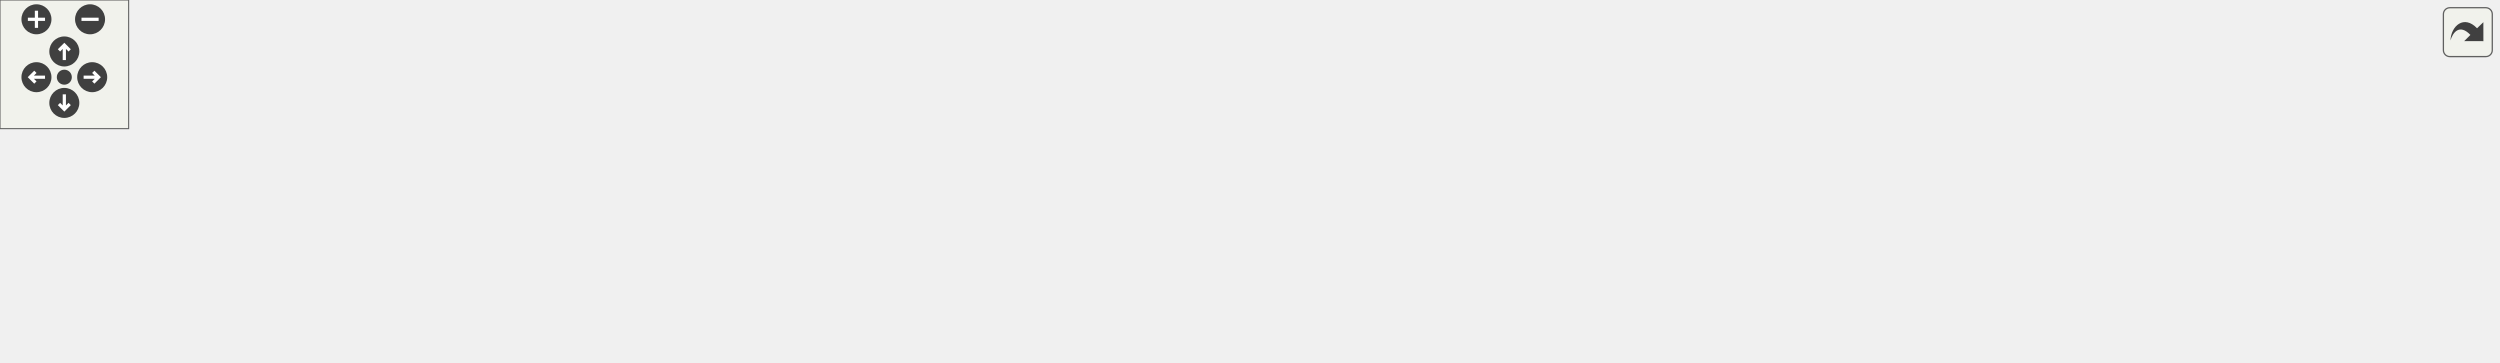
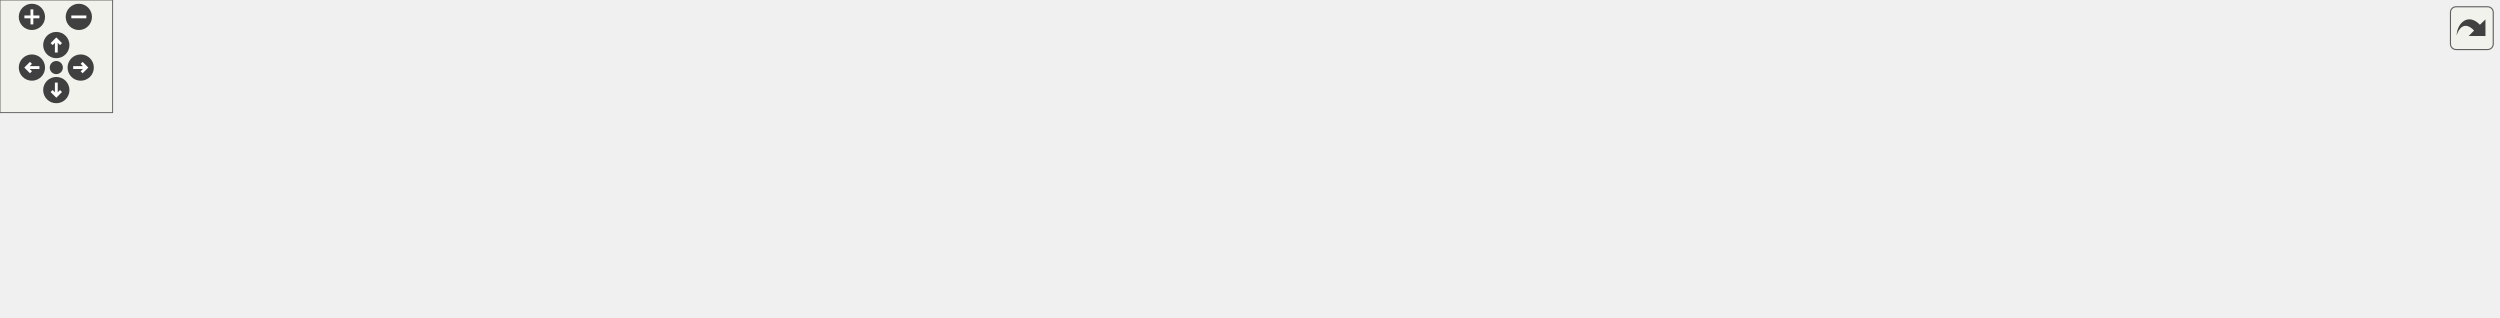
<svg xmlns="http://www.w3.org/2000/svg" xmlns:xlink="http://www.w3.org/1999/xlink" id="main" version="1.1" xml:space="preserve">
  <style type="text/css">
.edge:hover path { stroke: red; }
.edge:hover polygon { stroke: red; fill: red; }
</style>
  <defs>
    <circle id="rim" cx="0" cy="0" r="7" />
    <circle id="rim2" cx="0" cy="0" r="3.5" />
    <g id="zoomPlus">
      <use xlink:href="#rim" fill="#404040">
        <set attributeName="fill" to="#808080" begin="zoomplus.mouseover" end="zoomplus.mouseout" />
      </use>
      <path d="M-4,0h8M0,-4v8" fill="none" stroke="white" stroke-width="1.5" pointer-events="none" />
    </g>
    <g id="zoomMin">
      <use xlink:href="#rim" fill="#404040">
        <set attributeName="fill" to="#808080" begin="zoomminus.mouseover" end="zoomminus.mouseout" />
      </use>
      <path d="M-4,0h8" fill="none" stroke="white" stroke-width="1.5" pointer-events="none" />
    </g>
    <g id="dirArrow">
      <path fill="none" stroke="white" stroke-width="1.5" d="M0,-3.0v7 M-2.5,-0.5L0,-3.0L2.5,-0.5" />
    </g>
    <g id="resetDef">
      <use xlink:href="#rim2" fill="#404040">
        <set attributeName="fill" to="#808080" begin="reset.mouseover" end="reset.mouseout" />
      </use>
    </g>
  </defs>
  <svg id="graph" class="graph">
    <g id="viewport">
      <g id="node1" class="node">
        <g id="a_node1">
          <a xlink:title=" ">
-             <polygon fill="#bfbfbf" stroke="black" points="476.5,-67.5 476.5,-108.5 599.5,-108.5 599.5,-67.5 476.5,-67.5" />
-             <text text-anchor="start" x="484.5" y="-96.5" font-family="Helvetica,sans-Serif" font-size="10.00">libs/spic-engine/includes</text>
-             <text text-anchor="start" x="484.5" y="-85.5" font-family="Helvetica,sans-Serif" font-size="10.00">/spic-api-headers/Utils</text>
-             <text text-anchor="middle" x="538" y="-74.5" font-family="Helvetica,sans-Serif" font-size="10.00">/PointUtil.hpp</text>
+             <polygon fill="#bfbfbf" stroke="black" points="559.5,-67.5 559.5,-108.5 682.5,-108.5 682.5,-67.5 559.5,-67.5" />
+             <text text-anchor="start" x="567.5" y="-96.5" font-family="Helvetica,sans-Serif" font-size="10.00">libs/spic-engine/includes</text>
+             <text text-anchor="start" x="567.5" y="-85.5" font-family="Helvetica,sans-Serif" font-size="10.00">/spic-api-headers/Utils</text>
+             <text text-anchor="middle" x="621" y="-74.5" font-family="Helvetica,sans-Serif" font-size="10.00">/PointUtil.hpp</text>
          </a>
        </g>
      </g>
      <g id="node2" class="node">
        <g id="a_node2">
          <a xlink:href="AttackBehaviour_8cpp.html" target="_top" xlink:title=" ">
            <polygon fill="none" stroke="black" points="0,-0.5 0,-30.5 110,-30.5 110,-0.5 0,-0.5" />
            <text text-anchor="start" x="8" y="-18.5" font-family="Helvetica,sans-Serif" font-size="10.00">src/Scripts/Common</text>
            <text text-anchor="middle" x="55" y="-7.5" font-family="Helvetica,sans-Serif" font-size="10.00">/AttackBehaviour.cpp</text>
          </a>
        </g>
      </g>
      <g id="edge1" class="edge">
-         <path fill="none" stroke="midnightblue" d="M466.16,-79.39C382.46,-70.06 240.17,-52.78 119,-31 116.08,-30.48 113.1,-29.91 110.09,-29.31" />
-         <polygon fill="midnightblue" stroke="midnightblue" points="465.99,-82.89 476.32,-80.51 466.76,-75.93 465.99,-82.89" />
+         <path fill="none" stroke="midnightblue" d="M549.19,-81.53C451.44,-73.5 271.21,-56.65 119,-31 116.08,-30.51 113.09,-29.97 110.08,-29.39" />
+         <polygon fill="midnightblue" stroke="midnightblue" points="549,-85.02 559.26,-82.35 549.57,-78.05 549,-85.02" />
      </g>
      <g id="node3" class="node">
        <g id="a_node3">
          <a xlink:href="BulletBehaviour_8cpp.html" target="_top" xlink:title=" ">
            <polygon fill="none" stroke="black" points="128,-0.5 128,-30.5 234,-30.5 234,-0.5 128,-0.5" />
            <text text-anchor="start" x="136" y="-18.5" font-family="Helvetica,sans-Serif" font-size="10.00">src/Scripts/Common</text>
            <text text-anchor="middle" x="181" y="-7.5" font-family="Helvetica,sans-Serif" font-size="10.00">/BulletBehaviour.cpp</text>
          </a>
        </g>
      </g>
      <g id="edge2" class="edge">
-         <path fill="none" stroke="midnightblue" d="M466.16,-74.24C406.32,-63.4 318.93,-47.08 243,-31 240.08,-30.38 237.09,-29.73 234.07,-29.07" />
-         <polygon fill="midnightblue" stroke="midnightblue" points="465.8,-77.73 476.26,-76.06 467.04,-70.84 465.8,-77.73" />
+         <path fill="none" stroke="midnightblue" d="M549.22,-78.16C472.96,-68.35 349.02,-51.22 243,-31 240.07,-30.44 237.07,-29.84 234.04,-29.21" />
+         <polygon fill="midnightblue" stroke="midnightblue" points="548.83,-81.64 559.19,-79.44 549.72,-74.7 548.83,-81.64" />
      </g>
      <g id="node4" class="node">
        <g id="a_node4">
          <a xlink:href="DamageBehaviour_8cpp.html" target="_top" xlink:title=" ">
            <polygon fill="none" stroke="black" points="252.5,-0.5 252.5,-30.5 369.5,-30.5 369.5,-0.5 252.5,-0.5" />
            <text text-anchor="start" x="260.5" y="-18.5" font-family="Helvetica,sans-Serif" font-size="10.00">src/Scripts/Common</text>
            <text text-anchor="middle" x="311" y="-7.5" font-family="Helvetica,sans-Serif" font-size="10.00">/DamageBehaviour.cpp</text>
          </a>
        </g>
      </g>
      <g id="edge3" class="edge">
-         <path fill="none" stroke="midnightblue" d="M466.29,-64.73C430.22,-53.53 387.61,-40.29 356.15,-30.52" />
-         <polygon fill="midnightblue" stroke="midnightblue" points="465.68,-68.21 476.27,-67.83 467.76,-61.52 465.68,-68.21" />
+         <path fill="none" stroke="midnightblue" d="M549.43,-70.72C494.88,-58.32 420.67,-41.44 369.61,-29.83" />
+         <polygon fill="midnightblue" stroke="midnightblue" points="548.86,-74.18 559.38,-72.99 550.41,-67.36 548.86,-74.18" />
      </g>
      <g id="node5" class="node">
        <g id="a_node5">
          <a xlink:href="EnemyMedicBehaviour_8cpp.html" target="_top" xlink:title=" ">
            <polygon fill="none" stroke="black" points="387.5,-0.5 387.5,-30.5 524.5,-30.5 524.5,-0.5 387.5,-0.5" />
            <text text-anchor="start" x="395.5" y="-18.5" font-family="Helvetica,sans-Serif" font-size="10.00">src/Scripts/Enemies</text>
            <text text-anchor="middle" x="456" y="-7.5" font-family="Helvetica,sans-Serif" font-size="10.00">/EnemyMedicBehaviour.cpp</text>
          </a>
        </g>
      </g>
      <g id="edge4" class="edge">
-         <path fill="none" stroke="midnightblue" d="M507.24,-60.55C495.44,-50.41 482.44,-39.23 472.48,-30.67" />
-         <polygon fill="midnightblue" stroke="midnightblue" points="505.29,-63.5 515.16,-67.36 509.86,-58.19 505.29,-63.5" />
+         <path fill="none" stroke="midnightblue" d="M565.84,-63.43C540.33,-52.53 510.88,-39.95 488.91,-30.56" />
+         <polygon fill="midnightblue" stroke="midnightblue" points="564.47,-66.65 575.04,-67.36 567.22,-60.21 564.47,-66.65" />
      </g>
      <g id="node6" class="node">
        <g id="a_node6">
          <a xlink:href="EnemyMovementBehaviour_8cpp.html" target="_top" xlink:title=" ">
            <polygon fill="none" stroke="black" points="543,-0.5 543,-30.5 699,-30.5 699,-0.5 543,-0.5" />
            <text text-anchor="start" x="551" y="-18.5" font-family="Helvetica,sans-Serif" font-size="10.00">src/Scripts/Enemies</text>
            <text text-anchor="middle" x="621" y="-7.5" font-family="Helvetica,sans-Serif" font-size="10.00">/EnemyMovementBehaviour.cpp</text>
          </a>
        </g>
      </g>
      <g id="edge5" class="edge">
-         <path fill="none" stroke="midnightblue" d="M568.79,-60.84C580.82,-50.62 594.14,-39.31 604.32,-30.67" />
-         <polygon fill="midnightblue" stroke="midnightblue" points="566.48,-58.22 561.12,-67.36 571.01,-63.56 566.48,-58.22" />
+         <path fill="none" stroke="midnightblue" d="M621,-57.08C621,-48.01 621,-38.45 621,-30.89" />
+         <polygon fill="midnightblue" stroke="midnightblue" points="617.5,-57.36 621,-67.36 624.5,-57.36 617.5,-57.36" />
      </g>
      <g id="node7" class="node">
        <g id="a_node7">
          <a xlink:href="EnemySpeedBoostBehaviour_8cpp.html" target="_top" xlink:title=" ">
            <polygon fill="none" stroke="black" points="717,-0.5 717,-30.5 881,-30.5 881,-0.5 717,-0.5" />
            <text text-anchor="start" x="725" y="-18.5" font-family="Helvetica,sans-Serif" font-size="10.00">src/Scripts/Enemies</text>
            <text text-anchor="middle" x="799" y="-7.5" font-family="Helvetica,sans-Serif" font-size="10.00">/EnemySpeedBoostBehaviour.cpp</text>
          </a>
        </g>
      </g>
      <g id="edge6" class="edge">
-         <path fill="none" stroke="midnightblue" d="M609.21,-67.76C652.81,-55.99 707.63,-41.18 747.12,-30.51" />
-         <polygon fill="midnightblue" stroke="midnightblue" points="608.26,-64.4 599.52,-70.38 610.09,-71.15 608.26,-64.4" />
+         <path fill="none" stroke="midnightblue" d="M680.15,-63.57C707.75,-52.64 739.69,-39.99 763.5,-30.56" />
+         <polygon fill="midnightblue" stroke="midnightblue" points="678.59,-60.43 670.58,-67.36 681.17,-66.93 678.59,-60.43" />
      </g>
      <g id="node8" class="node">
        <g id="a_node8">
          <a xlink:href="UserAttackBehaviour_8cpp.html" target="_top" xlink:title=" ">
            <polygon fill="none" stroke="black" points="899.5,-0.5 899.5,-30.5 1030.5,-30.5 1030.5,-0.5 899.5,-0.5" />
            <text text-anchor="start" x="907.5" y="-18.5" font-family="Helvetica,sans-Serif" font-size="10.00">src/Scripts/Heroes</text>
            <text text-anchor="middle" x="965" y="-7.5" font-family="Helvetica,sans-Serif" font-size="10.00">/UserAttackBehaviour.cpp</text>
          </a>
        </g>
      </g>
      <g id="edge7" class="edge">
-         <path fill="none" stroke="midnightblue" d="M609.99,-76.26C681.21,-65.47 793.29,-48.04 890,-31 893,-30.47 896.07,-29.92 899.17,-29.35" />
-         <polygon fill="midnightblue" stroke="midnightblue" points="609.15,-72.85 599.78,-77.81 610.19,-79.77 609.15,-72.85" />
+         <path fill="none" stroke="midnightblue" d="M692.42,-72.36C753.32,-59.88 840.16,-42.08 899.35,-29.96" />
+         <polygon fill="midnightblue" stroke="midnightblue" points="691.59,-68.96 682.5,-74.4 693,-75.82 691.59,-68.96" />
      </g>
      <g id="node9" class="node">
        <g id="a_node9">
-           <a xlink:href="PointUtil_8cpp.html" target="_top" xlink:title=" ">
-             <polygon fill="none" stroke="black" points="1049,-0.5 1049,-30.5 1165,-30.5 1165,-0.5 1049,-0.5" />
-             <text text-anchor="start" x="1057" y="-18.5" font-family="Helvetica,sans-Serif" font-size="10.00">libs/spic-engine/src</text>
-             <text text-anchor="middle" x="1107" y="-7.5" font-family="Helvetica,sans-Serif" font-size="10.00">/Api/Utils/PointUtil.cpp</text>
+           <a xlink:href="UserMovementBehaviour_8cpp.html" target="_top" xlink:title=" ">
+             <polygon fill="none" stroke="black" points="1049,-0.5 1049,-30.5 1197,-30.5 1197,-0.5 1049,-0.5" />
+             <text text-anchor="start" x="1057" y="-18.5" font-family="Helvetica,sans-Serif" font-size="10.00">src/Scripts/Heroes</text>
+             <text text-anchor="middle" x="1123" y="-7.5" font-family="Helvetica,sans-Serif" font-size="10.00">/UserMovementBehaviour.cpp</text>
          </a>
        </g>
      </g>
      <g id="edge8" class="edge">
-         <path fill="none" stroke="midnightblue" d="M609.77,-81.31C707.49,-73.04 887.67,-55.91 1040,-31 1042.94,-30.52 1045.94,-30 1048.96,-29.44" />
-         <polygon fill="midnightblue" stroke="midnightblue" points="609.38,-77.83 599.71,-82.16 609.97,-84.81 609.38,-77.83" />
+         <path fill="none" stroke="midnightblue" d="M692.66,-78.31C776.19,-67.97 918.32,-49.75 1040,-31 1042.89,-30.55 1045.84,-30.09 1048.81,-29.61" />
+         <polygon fill="midnightblue" stroke="midnightblue" points="692.02,-74.86 682.52,-79.56 692.88,-81.81 692.02,-74.86" />
+       </g>
+       <g id="node10" class="node">
+         <g id="a_node10">
+           <a xlink:href="PointUtil_8cpp.html" target="_top" xlink:title=" ">
+             <polygon fill="none" stroke="black" points="1215,-0.5 1215,-30.5 1331,-30.5 1331,-0.5 1215,-0.5" />
+             <text text-anchor="start" x="1223" y="-18.5" font-family="Helvetica,sans-Serif" font-size="10.00">libs/spic-engine/src</text>
+             <text text-anchor="middle" x="1273" y="-7.5" font-family="Helvetica,sans-Serif" font-size="10.00">/Api/Utils/PointUtil.cpp</text>
+           </a>
+         </g>
+       </g>
+       <g id="edge9" class="edge">
+         <path fill="none" stroke="midnightblue" d="M692.83,-82.86C803.51,-75.86 1022.21,-59.58 1206,-31 1208.94,-30.54 1211.94,-30.04 1214.97,-29.5" />
+         <polygon fill="midnightblue" stroke="midnightblue" points="692.54,-79.37 682.78,-83.48 692.98,-86.35 692.54,-79.37" />
      </g>
    </g>
  </svg>
  <g id="navigator" transform="translate(0 0)" fill="#404254">
    <rect fill="#f2f5e9" fill-opacity="0.5" stroke="#606060" stroke-width=".5" x="0" y="0" width="60" height="60" />
    <use id="zoomplus" xlink:href="#zoomPlus" x="17" y="9" />
    <use id="zoomminus" xlink:href="#zoomMin" x="42" y="9" />
    <use id="reset" xlink:href="#resetDef" x="30" y="36" />
    <g id="arrowUp" xlink:href="#dirArrow" transform="translate(30 24)">
      <use xlink:href="#rim" fill="#404040">
        <set attributeName="fill" to="#808080" begin="arrowUp.mouseover" end="arrowUp.mouseout" />
      </use>
      <path fill="none" stroke="white" stroke-width="1.5" d="M0,-3.0v7 M-2.5,-0.5L0,-3.0L2.5,-0.5" />
    </g>
    <g id="arrowRight" xlink:href="#dirArrow" transform="rotate(90) translate(36 -43)">
      <use xlink:href="#rim" fill="#404040">
        <set attributeName="fill" to="#808080" begin="arrowRight.mouseover" end="arrowRight.mouseout" />
      </use>
      <path fill="none" stroke="white" stroke-width="1.5" d="M0,-3.0v7 M-2.5,-0.5L0,-3.0L2.5,-0.5" />
    </g>
    <g id="arrowDown" xlink:href="#dirArrow" transform="rotate(180) translate(-30 -48)">
      <use xlink:href="#rim" fill="#404040">
        <set attributeName="fill" to="#808080" begin="arrowDown.mouseover" end="arrowDown.mouseout" />
      </use>
      <path fill="none" stroke="white" stroke-width="1.5" d="M0,-3.0v7 M-2.5,-0.5L0,-3.0L2.5,-0.5" />
    </g>
    <g id="arrowLeft" xlink:href="#dirArrow" transform="rotate(270) translate(-36 17)">
      <use xlink:href="#rim" fill="#404040">
        <set attributeName="fill" to="#808080" begin="arrowLeft.mouseover" end="arrowLeft.mouseout" />
      </use>
      <path fill="none" stroke="white" stroke-width="1.5" d="M0,-3.0v7 M-2.5,-0.5L0,-3.0L2.5,-0.5" />
    </g>
  </g>
  <svg viewBox="0 0 15 15" width="100%" height="30px" preserveAspectRatio="xMaxYMin meet">
    <g id="arrow_out" transform="scale(0.3 0.3)">
      <a xlink:href="PointUtil_8hpp__dep__incl_org.svg" target="_base">
        <rect id="button" ry="5" rx="5" y="6" x="6" height="38" width="38" fill="#f2f5e9" fill-opacity="0.5" stroke="#606060" stroke-width="1.0" />
        <path id="arrow" d="M 11.5,31.437 C 11.94,20.098 22.043,11.323 32.159,21.979 L 37.069,17.246 C 37.069,17.246 37.088,32 37.088,32 L 22.16,31.978 C 22.16,31.978 26.998,27.14 26.998,27.14 C 18.529,18.264 13.292,25.23 11.5,31.437 z" style="fill:#404040;" />
      </a>
    </g>
  </svg>
</svg>
